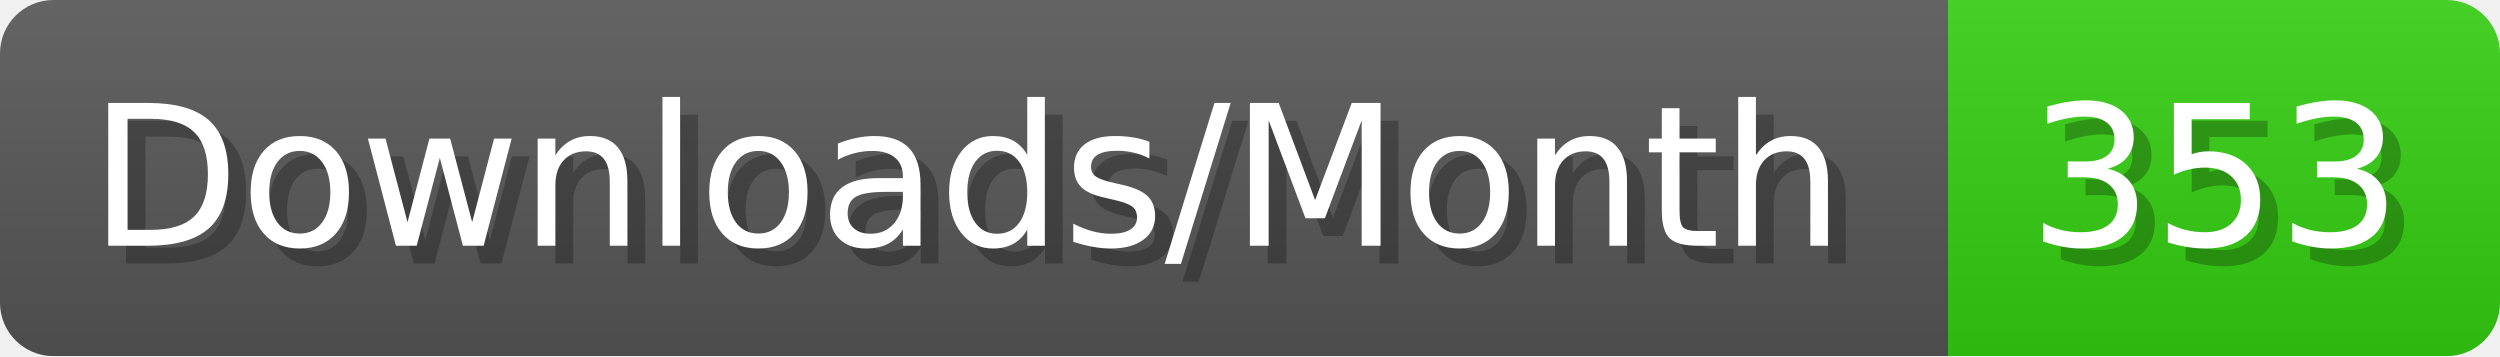
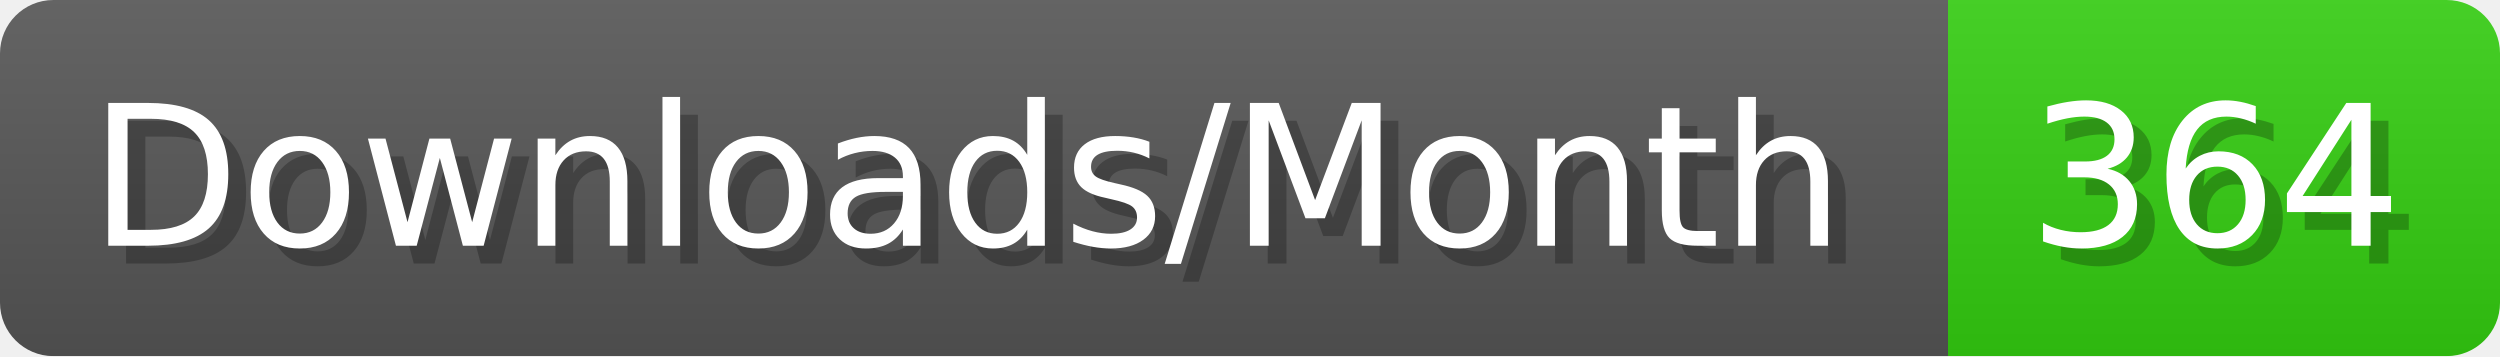
- <svg xmlns="http://www.w3.org/2000/svg" width="140.4" height="20" viewBox="0 0 1404 200" role="img" aria-label="Downloads/Month: 353">
+ <svg xmlns="http://www.w3.org/2000/svg" width="140.4" height="20" viewBox="0 0 1404 200" role="img" aria-label="Downloads/Month: 364">
  <linearGradient id="YlXUI" x2="0" y2="100%">
    <stop offset="0" stop-opacity=".1" stop-color="#EEE" />
    <stop offset="1" stop-opacity=".1" />
  </linearGradient>
  <mask id="JHhop">
    <rect width="1404" height="200" rx="30" fill="#FFF" />
  </mask>
  <g mask="url(#JHhop)">
    <rect width="1094" height="200" fill="#555" />
    <rect width="310" height="200" fill="#3C1" x="1094" />
    <rect width="1404" height="200" fill="url(#YlXUI)" />
  </g>
  <g aria-hidden="true" fill="#fff" text-anchor="start" font-family="Verdana,DejaVu Sans,sans-serif" font-size="110">
    <text x="60" y="148" textLength="994" fill="#000" opacity="0.25">Downloads/Month</text>
    <text x="50" y="138" textLength="994">Downloads/Month</text>
-     <text x="1149" y="148" textLength="210" fill="#000" opacity="0.25">353</text>
-     <text x="1139" y="138" textLength="210">353</text>
+     <text x="1149" y="148" textLength="210" fill="#000" opacity="0.25">364</text>
+     <text x="1139" y="138" textLength="210">364</text>
  </g>
</svg>
